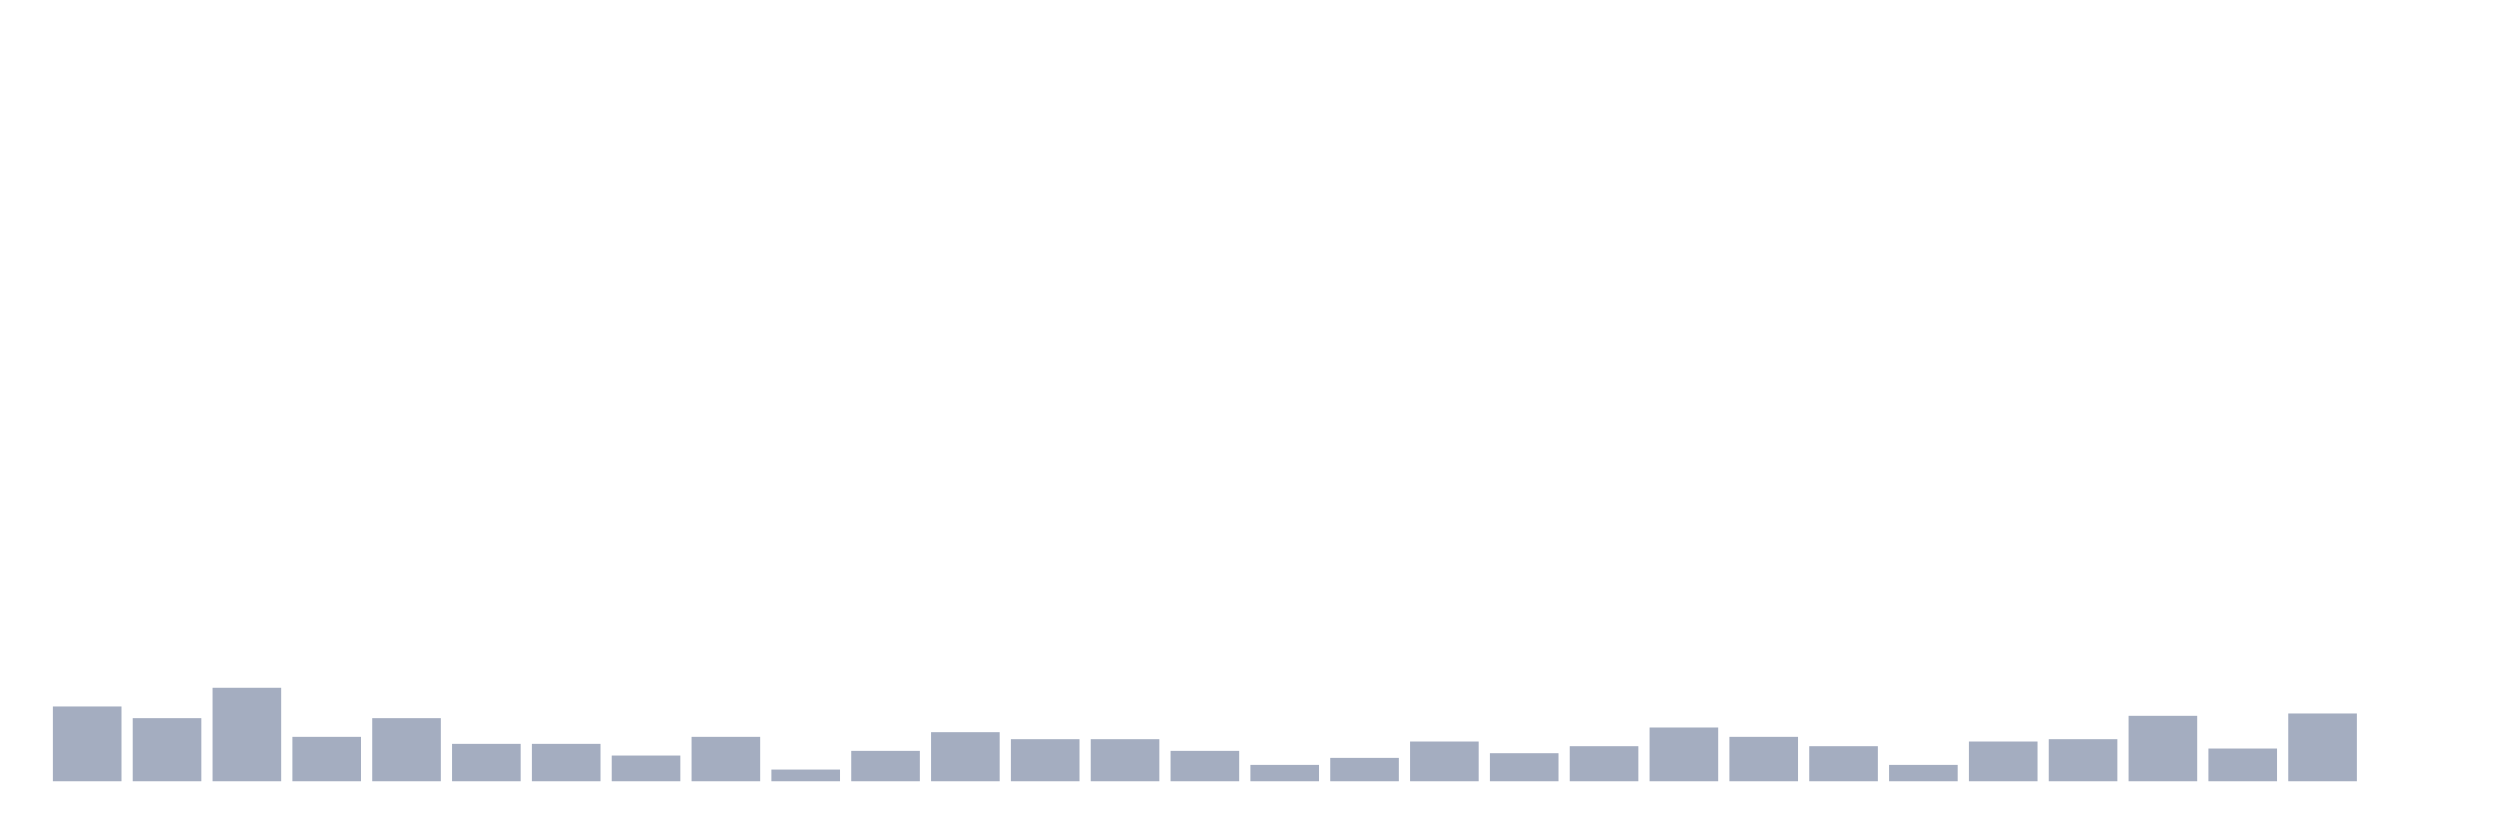
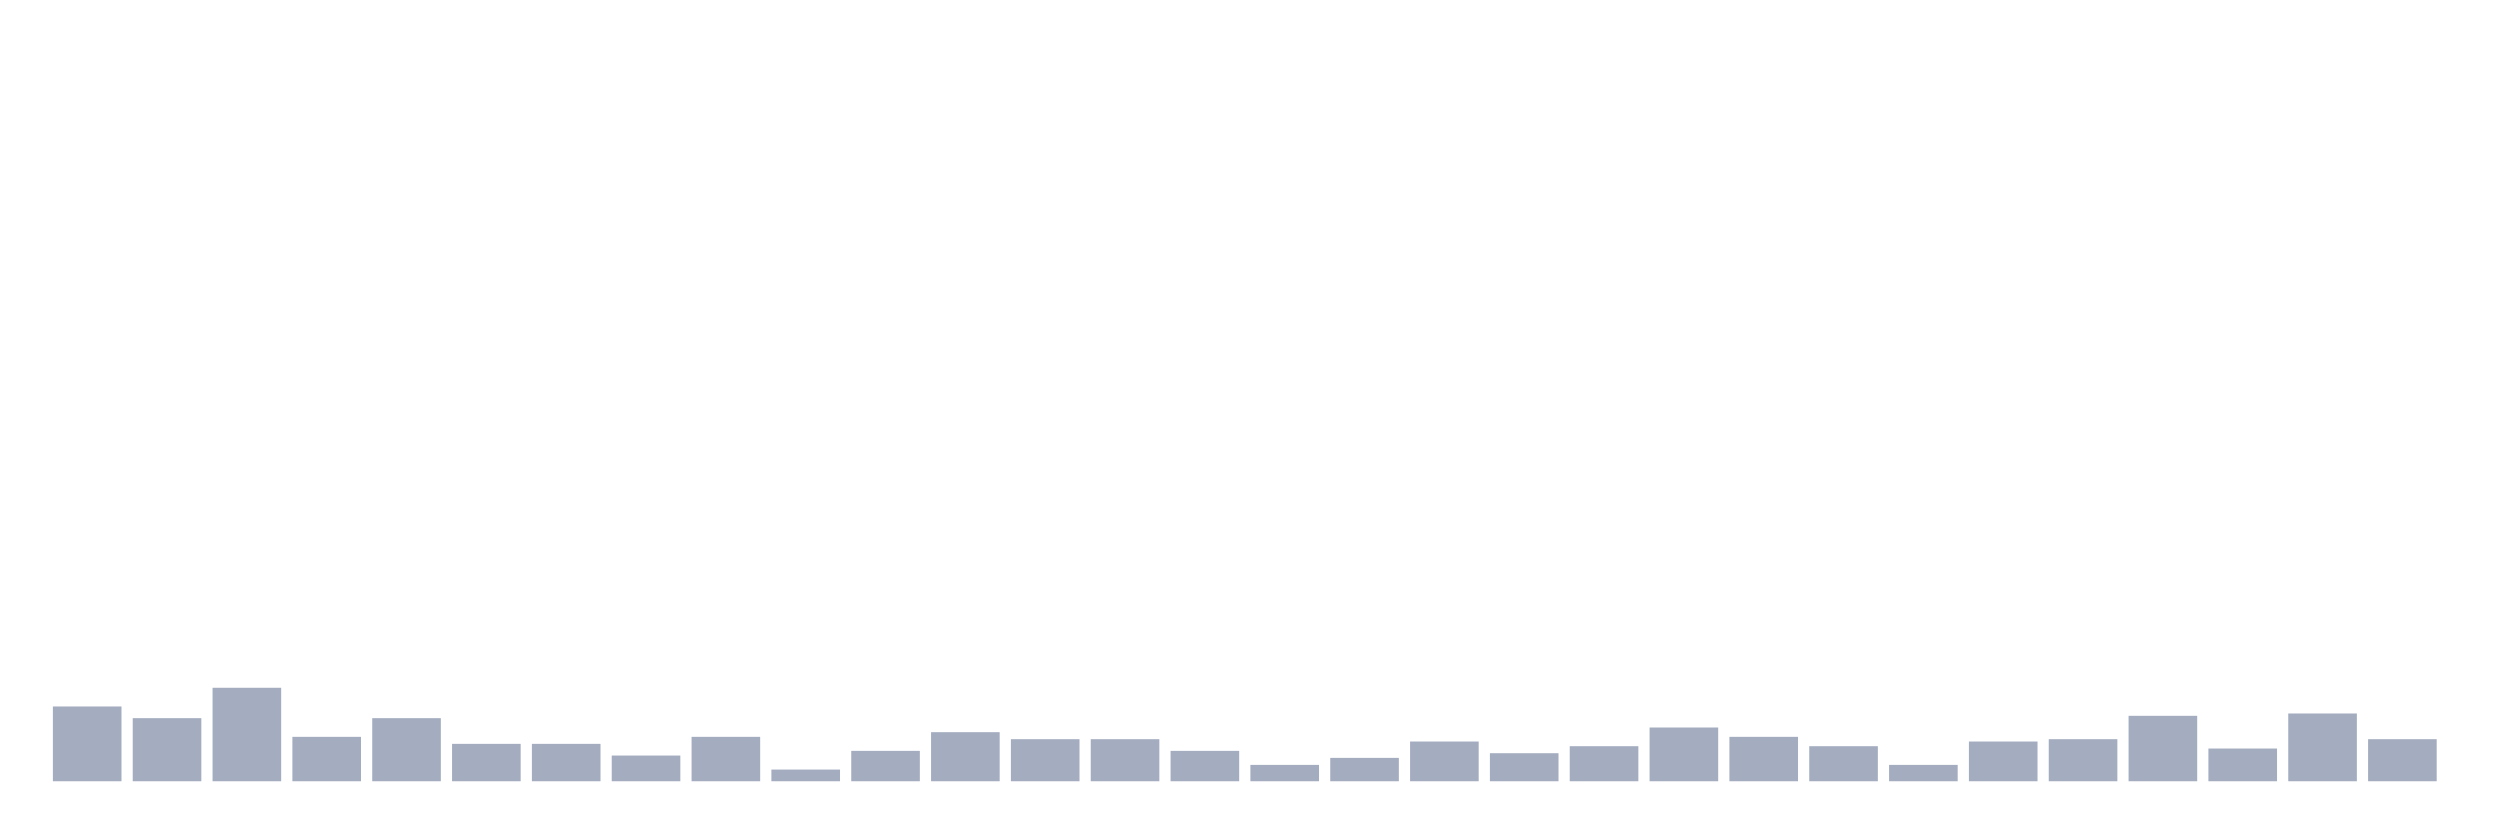
<svg xmlns="http://www.w3.org/2000/svg" viewBox="0 0 480 160">
  <g transform="translate(10,10)">
    <rect class="bar" x="0.153" width="13.175" y="125.641" height="14.359" fill="rgb(164,173,192)" />
    <rect class="bar" x="15.482" width="13.175" y="127.885" height="12.115" fill="rgb(164,173,192)" />
    <rect class="bar" x="30.81" width="13.175" y="122.051" height="17.949" fill="rgb(164,173,192)" />
    <rect class="bar" x="46.138" width="13.175" y="131.474" height="8.526" fill="rgb(164,173,192)" />
    <rect class="bar" x="61.466" width="13.175" y="127.885" height="12.115" fill="rgb(164,173,192)" />
    <rect class="bar" x="76.794" width="13.175" y="132.821" height="7.179" fill="rgb(164,173,192)" />
    <rect class="bar" x="92.123" width="13.175" y="132.821" height="7.179" fill="rgb(164,173,192)" />
    <rect class="bar" x="107.451" width="13.175" y="135.064" height="4.936" fill="rgb(164,173,192)" />
    <rect class="bar" x="122.779" width="13.175" y="131.474" height="8.526" fill="rgb(164,173,192)" />
    <rect class="bar" x="138.107" width="13.175" y="137.756" height="2.244" fill="rgb(164,173,192)" />
    <rect class="bar" x="153.436" width="13.175" y="134.167" height="5.833" fill="rgb(164,173,192)" />
    <rect class="bar" x="168.764" width="13.175" y="130.577" height="9.423" fill="rgb(164,173,192)" />
    <rect class="bar" x="184.092" width="13.175" y="131.923" height="8.077" fill="rgb(164,173,192)" />
    <rect class="bar" x="199.42" width="13.175" y="131.923" height="8.077" fill="rgb(164,173,192)" />
    <rect class="bar" x="214.748" width="13.175" y="134.167" height="5.833" fill="rgb(164,173,192)" />
    <rect class="bar" x="230.077" width="13.175" y="136.859" height="3.141" fill="rgb(164,173,192)" />
    <rect class="bar" x="245.405" width="13.175" y="135.513" height="4.487" fill="rgb(164,173,192)" />
    <rect class="bar" x="260.733" width="13.175" y="132.372" height="7.628" fill="rgb(164,173,192)" />
    <rect class="bar" x="276.061" width="13.175" y="134.615" height="5.385" fill="rgb(164,173,192)" />
    <rect class="bar" x="291.39" width="13.175" y="133.269" height="6.731" fill="rgb(164,173,192)" />
    <rect class="bar" x="306.718" width="13.175" y="129.679" height="10.321" fill="rgb(164,173,192)" />
    <rect class="bar" x="322.046" width="13.175" y="131.474" height="8.526" fill="rgb(164,173,192)" />
    <rect class="bar" x="337.374" width="13.175" y="133.269" height="6.731" fill="rgb(164,173,192)" />
    <rect class="bar" x="352.702" width="13.175" y="136.859" height="3.141" fill="rgb(164,173,192)" />
    <rect class="bar" x="368.031" width="13.175" y="132.372" height="7.628" fill="rgb(164,173,192)" />
    <rect class="bar" x="383.359" width="13.175" y="131.923" height="8.077" fill="rgb(164,173,192)" />
    <rect class="bar" x="398.687" width="13.175" y="127.436" height="12.564" fill="rgb(164,173,192)" />
    <rect class="bar" x="414.015" width="13.175" y="133.718" height="6.282" fill="rgb(164,173,192)" />
    <rect class="bar" x="429.344" width="13.175" y="126.987" height="13.013" fill="rgb(164,173,192)" />
-     <rect class="bar" x="444.672" width="13.175" y="140" height="0" fill="rgb(164,173,192)" />
+     <rect class="bar" x="444.672" width="13.175" y="131.923" height="8.077" fill="rgb(164,173,192)" />
  </g>
</svg>
